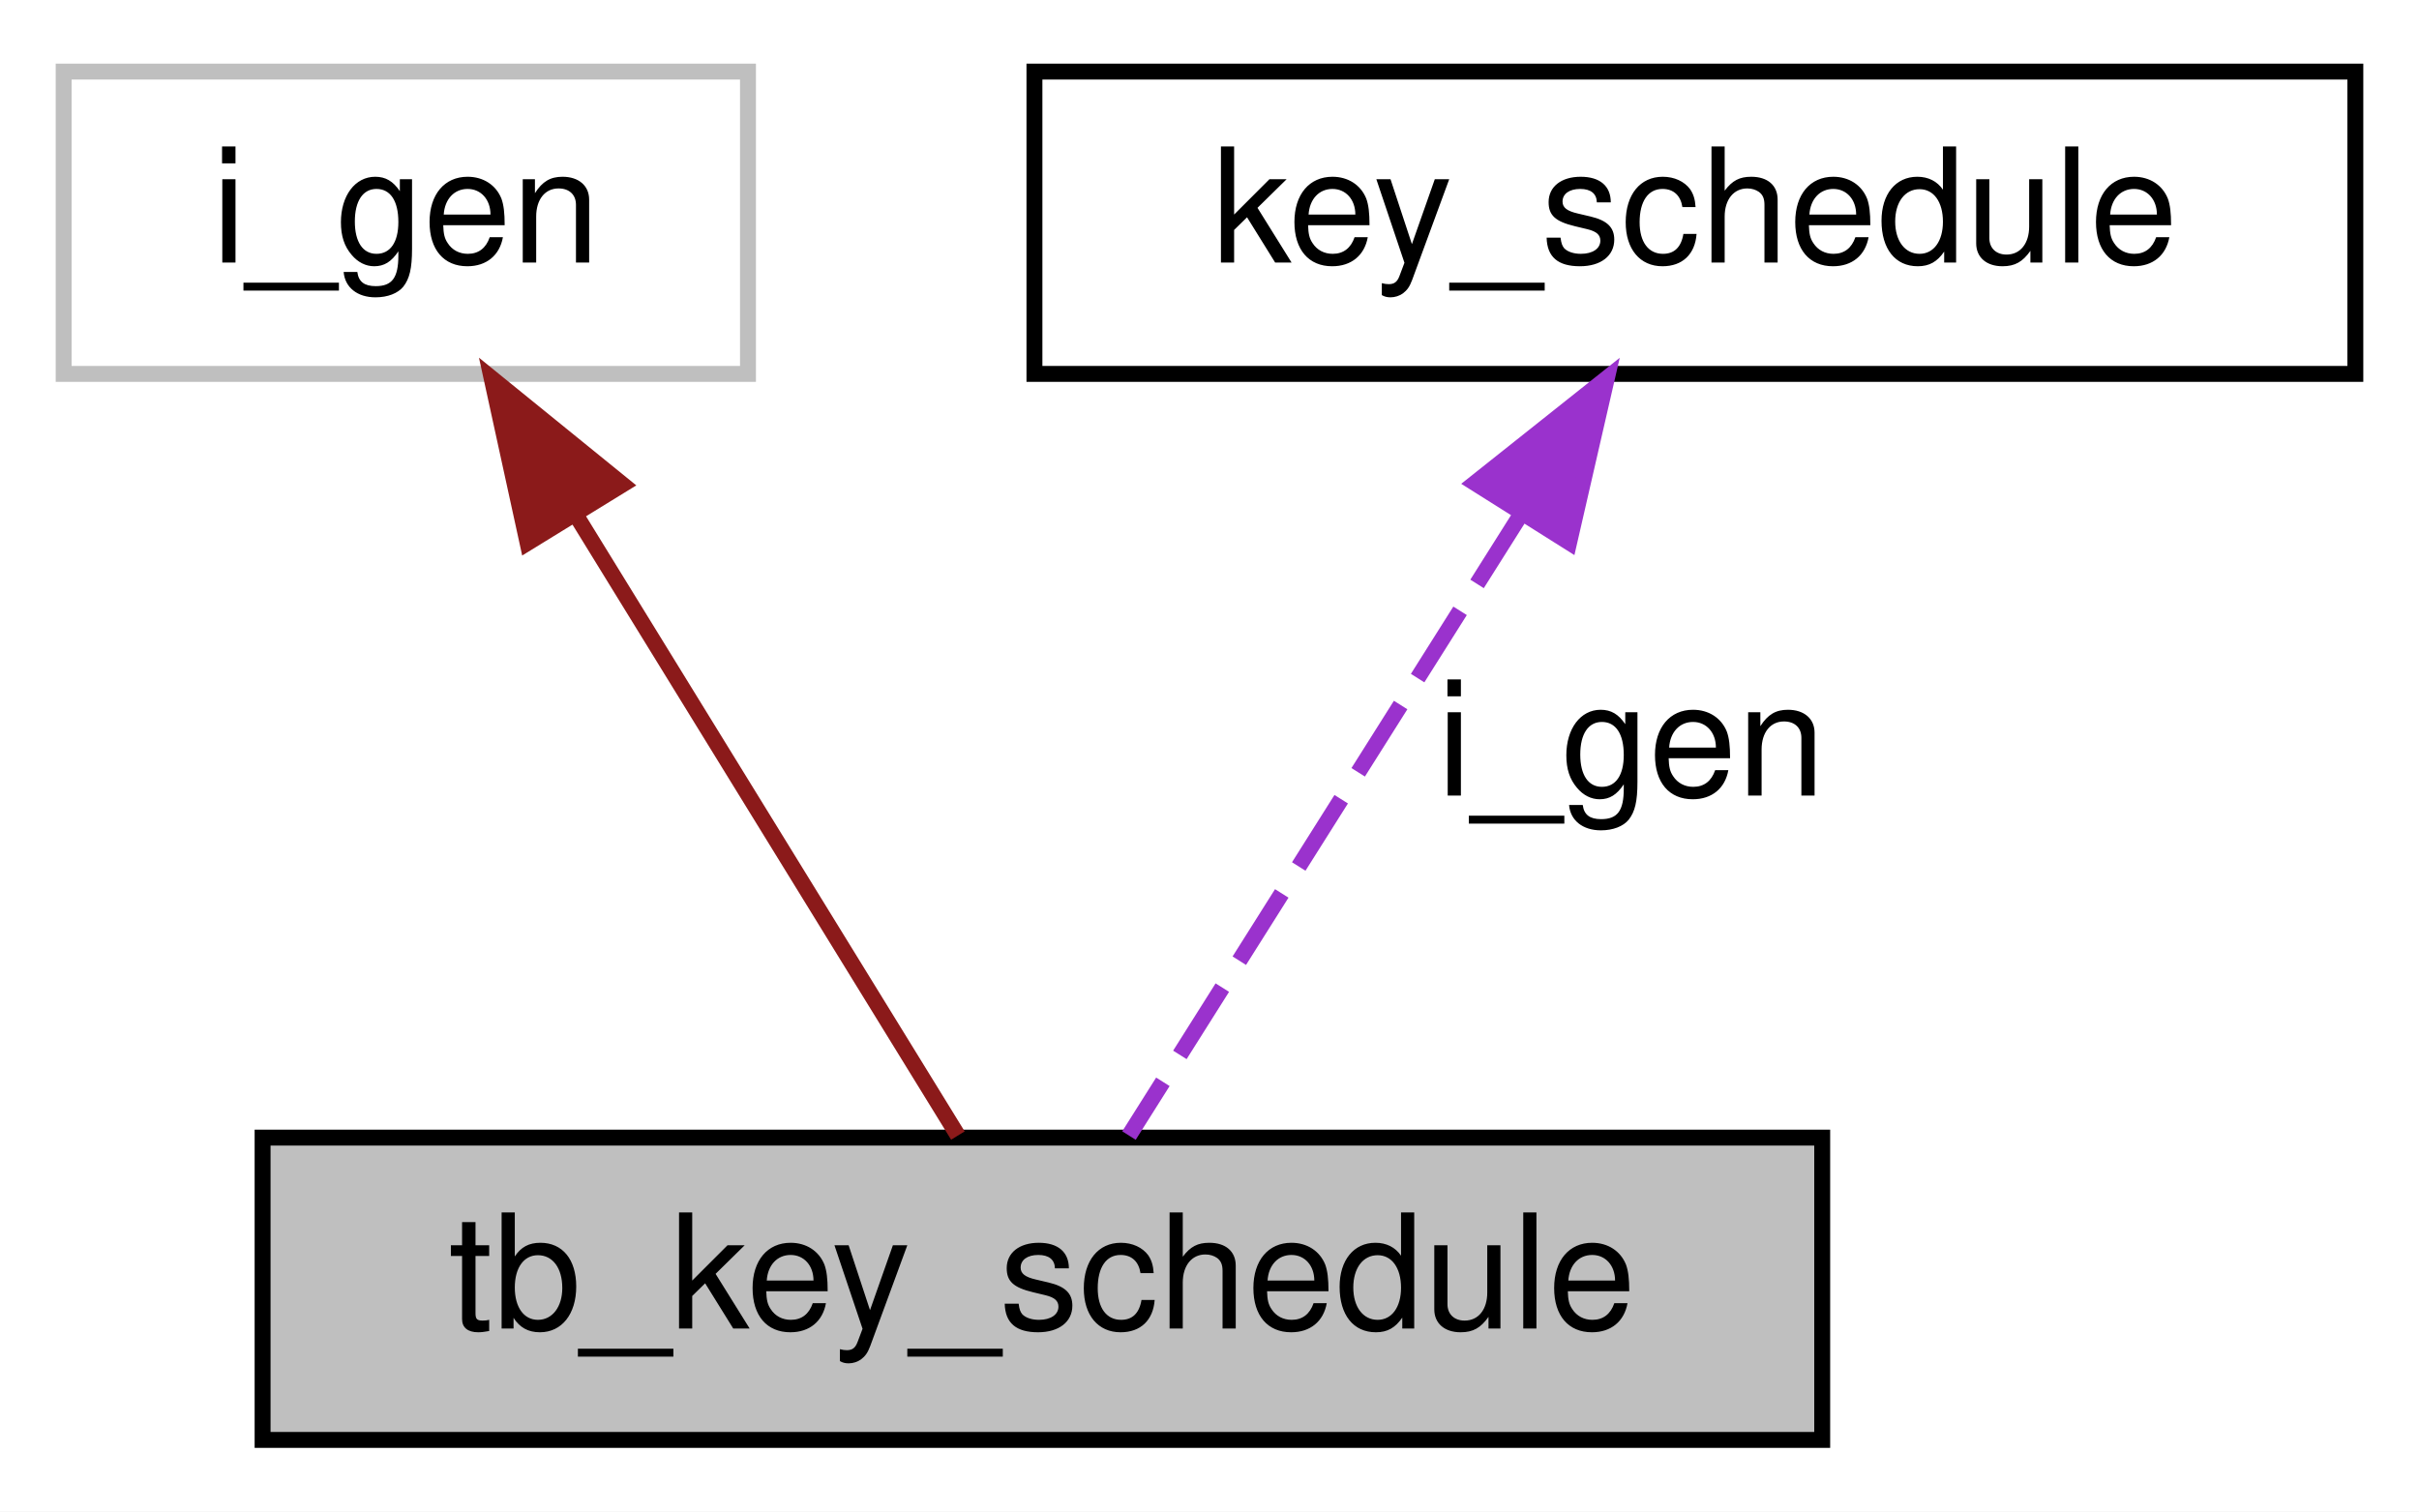
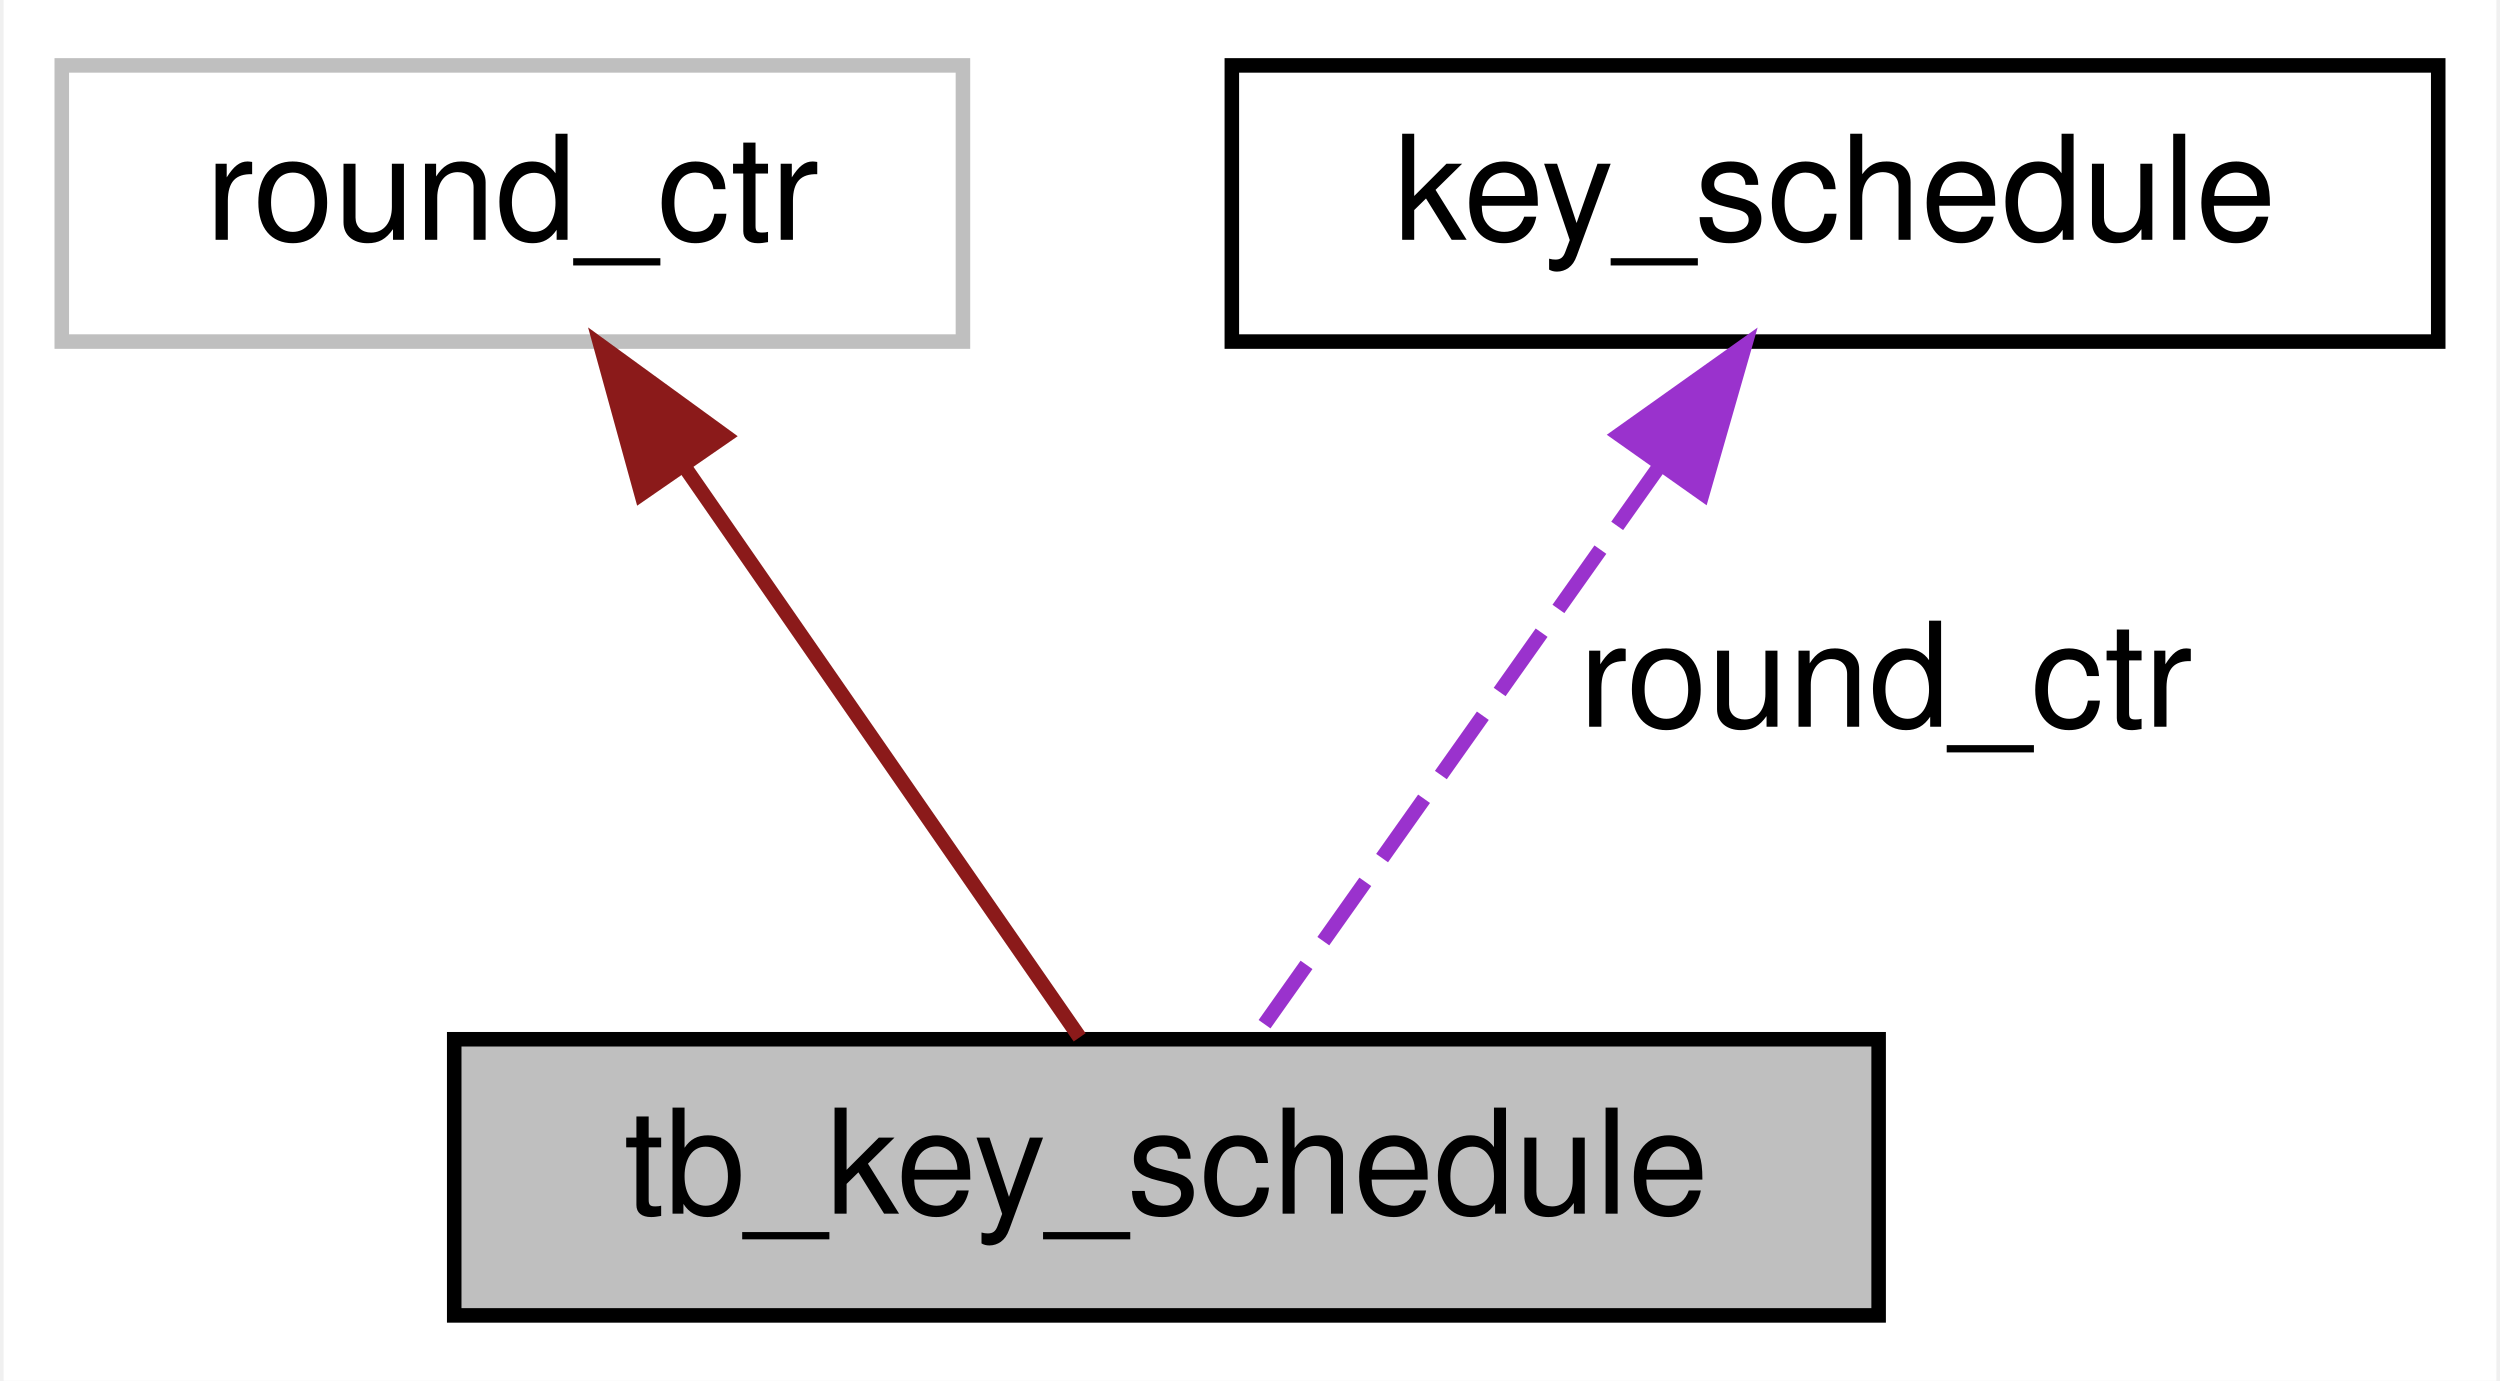
- <svg xmlns="http://www.w3.org/2000/svg" xmlns:xlink="http://www.w3.org/1999/xlink" width="152pt" height="95pt" viewBox="0.00 0.00 152.00 95.00">
+ <svg xmlns="http://www.w3.org/2000/svg" xmlns:xlink="http://www.w3.org/1999/xlink" width="172pt" height="95pt" viewBox="0.00 0.00 171.50 95.00">
  <g id="graph0" class="graph" transform="scale(1 1) rotate(0) translate(4 91)">
-     <polygon fill="white" stroke="transparent" points="-4,4 -4,-91 148,-91 148,4 -4,4" />
+     <polygon fill="white" stroke="transparent" points="-4,4 -4,-91 167.5,-91 167.5,4 -4,4" />
    <g id="node1" class="node">
-       <polygon fill="#bfbfbf" stroke="black" points="12.5,-0.5 12.5,-19.5 110.5,-19.5 110.5,-0.5 12.5,-0.5" />
-       <text text-anchor="middle" x="61.5" y="-7.5" font-family="Helvetica,sans-Serif" font-size="10.00">tb_key_schedule</text>
+       <polygon fill="#bfbfbf" stroke="black" points="27,-0.5 27,-19.5 125,-19.5 125,-0.5 27,-0.5" />
+       <text text-anchor="middle" x="76" y="-7.5" font-family="Helvetica,sans-Serif" font-size="10.00">tb_key_schedule</text>
    </g>
    <g id="node2" class="node">
-       <polygon fill="white" stroke="#bfbfbf" points="0,-67.5 0,-86.5 43,-86.5 43,-67.5 0,-67.5" />
-       <text text-anchor="middle" x="21.5" y="-74.5" font-family="Helvetica,sans-Serif" font-size="10.00">i_gen</text>
+       <polygon fill="white" stroke="#bfbfbf" points="0,-67.5 0,-86.5 62,-86.5 62,-67.5 0,-67.5" />
+       <text text-anchor="middle" x="31" y="-74.5" font-family="Helvetica,sans-Serif" font-size="10.00">round_ctr</text>
    </g>
    <g id="edge1" class="edge">
-       <path fill="none" stroke="#8b1a1a" d="M32.25,-58.53C39.99,-45.95 50.11,-29.51 56.19,-19.63" />
-       <polygon fill="#8b1a1a" stroke="#8b1a1a" points="29.15,-56.88 26.89,-67.23 35.12,-60.55 29.15,-56.88" />
+       <path fill="none" stroke="#8b1a1a" d="M42.84,-58.9C51.58,-46.27 63.12,-29.6 70.03,-19.63" />
+       <polygon fill="#8b1a1a" stroke="#8b1a1a" points="39.88,-57.02 37.07,-67.23 45.64,-61 39.88,-57.02" />
    </g>
    <g id="node3" class="node">
      <g id="a_node3">
        <a xlink:href="../../d4/daf/enumkey__schedule.html" target="_top" xlink:title="key_schedule">
-           <polygon fill="white" stroke="black" points="61,-67.5 61,-86.5 144,-86.5 144,-67.5 61,-67.5" />
-           <text text-anchor="middle" x="102.5" y="-74.5" font-family="Helvetica,sans-Serif" font-size="10.00">key_schedule</text>
+           <polygon fill="white" stroke="black" points="80.5,-67.5 80.5,-86.5 163.5,-86.5 163.5,-67.5 80.5,-67.5" />
+           <text text-anchor="middle" x="122" y="-74.5" font-family="Helvetica,sans-Serif" font-size="10.00">key_schedule</text>
        </a>
      </g>
    </g>
    <g id="edge2" class="edge">
-       <path fill="none" stroke="#9a32cd" stroke-dasharray="5,2" d="M91.48,-58.53C83.55,-45.95 73.17,-29.51 66.94,-19.63" />
-       <polygon fill="#9a32cd" stroke="#9a32cd" points="88.68,-60.64 96.97,-67.23 94.6,-56.91 88.68,-60.64" />
-       <text text-anchor="middle" x="98.5" y="-41" font-family="Helvetica,sans-Serif" font-size="10.00"> i_gen</text>
+       <path fill="none" stroke="#9a32cd" stroke-dasharray="5,2" d="M109.9,-58.9C100.96,-46.27 89.17,-29.6 82.11,-19.63" />
+       <polygon fill="#9a32cd" stroke="#9a32cd" points="107.16,-61.09 115.8,-67.23 112.88,-57.05 107.16,-61.09" />
+       <text text-anchor="middle" x="125.5" y="-41" font-family="Helvetica,sans-Serif" font-size="10.00"> round_ctr</text>
    </g>
  </g>
</svg>
